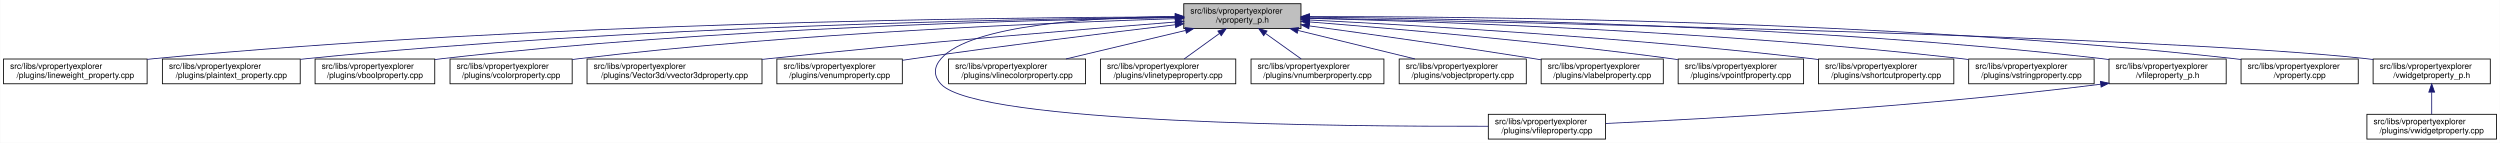
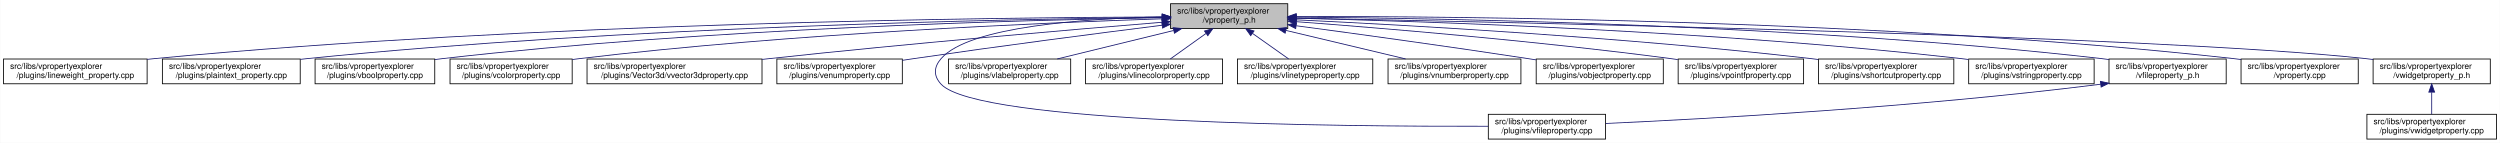
<svg xmlns="http://www.w3.org/2000/svg" xmlns:xlink="http://www.w3.org/1999/xlink" width="3029pt" height="173pt" viewBox="0.00 0.00 3028.50 173.00">
  <g id="graph0" class="graph" transform="scale(1 1) rotate(0) translate(4 169)">
    <polygon fill="white" stroke="transparent" points="-4,4 -4,-169 3024.5,-169 3024.5,4 -4,4" />
    <g id="node1" class="node">
      <g id="a_node1">
        <a xlink:title=" ">
-           <polygon fill="#bfbfbf" stroke="black" points="1430,-134.5 1430,-164.5 1572,-164.5 1572,-134.5 1430,-134.5" />
-           <text text-anchor="start" x="1438" y="-152.5" font-family="Helvetica,sans-Serif" font-size="10.00">src/libs/vpropertyexplorer</text>
-           <text text-anchor="middle" x="1501" y="-141.5" font-family="Helvetica,sans-Serif" font-size="10.00">/vproperty_p.h</text>
+           <polygon fill="#bfbfbf" stroke="black" points="1414,-134.5 1414,-164.5 1556,-164.5 1556,-134.5 1414,-134.5" />
+           <text text-anchor="start" x="1422" y="-152.5" font-family="Helvetica,sans-Serif" font-size="10.00">src/libs/vpropertyexplorer</text>
+           <text text-anchor="middle" x="1485" y="-141.5" font-family="Helvetica,sans-Serif" font-size="10.00">/vproperty_p.h</text>
        </a>
      </g>
    </g>
    <g id="node2" class="node">
      <g id="a_node2">
        <a xlink:href="../../d9/d33/lineweight__property_8cpp.html" target="_top" xlink:title=" ">
          <polygon fill="white" stroke="black" points="0,-67.5 0,-97.5 174,-97.5 174,-67.5 0,-67.5" />
          <text text-anchor="start" x="8" y="-85.5" font-family="Helvetica,sans-Serif" font-size="10.00">src/libs/vpropertyexplorer</text>
          <text text-anchor="middle" x="87" y="-74.5" font-family="Helvetica,sans-Serif" font-size="10.00">/plugins/lineweight_property.cpp</text>
        </a>
      </g>
    </g>
    <g id="edge1" class="edge">
-       <path fill="none" stroke="midnightblue" d="M1419.56,-148.53C1212.56,-147.94 649.59,-142.04 183,-98 180.06,-97.72 177.08,-97.42 174.07,-97.08" />
-       <polygon fill="midnightblue" stroke="midnightblue" points="1419.73,-152.04 1429.74,-148.56 1419.75,-145.04 1419.73,-152.04" />
+       <path fill="none" stroke="midnightblue" d="M1403.81,-148.48C1198.73,-147.75 643.37,-141.56 183,-98 180.06,-97.72 177.08,-97.41 174.07,-97.08" />
+       <polygon fill="midnightblue" stroke="midnightblue" points="1403.88,-151.98 1413.9,-148.51 1403.91,-144.98 1403.88,-151.98" />
    </g>
    <g id="node3" class="node">
      <g id="a_node3">
        <a xlink:href="../../da/d2f/plaintext__property_8cpp.html" target="_top" xlink:title=" ">
          <polygon fill="white" stroke="black" points="192.5,-67.5 192.5,-97.5 359.5,-97.5 359.5,-67.5 192.5,-67.5" />
          <text text-anchor="start" x="200.5" y="-85.5" font-family="Helvetica,sans-Serif" font-size="10.00">src/libs/vpropertyexplorer</text>
          <text text-anchor="middle" x="276" y="-74.5" font-family="Helvetica,sans-Serif" font-size="10.00">/plugins/plaintext_property.cpp</text>
        </a>
      </g>
    </g>
    <g id="edge2" class="edge">
-       <path fill="none" stroke="midnightblue" d="M1419.61,-147.99C1233.11,-146.14 760.71,-137.57 368,-98 365.27,-97.72 362.49,-97.42 359.69,-97.1" />
-       <polygon fill="midnightblue" stroke="midnightblue" points="1419.84,-151.49 1429.88,-148.09 1419.91,-144.49 1419.84,-151.49" />
+       <path fill="none" stroke="midnightblue" d="M1403.74,-147.92C1219.19,-145.92 754.45,-137.07 368,-98 365.27,-97.72 362.49,-97.42 359.69,-97.09" />
+       <polygon fill="midnightblue" stroke="midnightblue" points="1403.87,-151.42 1413.91,-148.02 1403.94,-144.42 1403.87,-151.42" />
    </g>
    <g id="node4" class="node">
      <g id="a_node4">
        <a xlink:href="../../d8/d83/vboolproperty_8cpp.html" target="_top" xlink:title=" ">
          <polygon fill="white" stroke="black" points="377.5,-67.5 377.5,-97.5 522.5,-97.5 522.5,-67.5 377.5,-67.5" />
          <text text-anchor="start" x="385.5" y="-85.5" font-family="Helvetica,sans-Serif" font-size="10.00">src/libs/vpropertyexplorer</text>
          <text text-anchor="middle" x="450" y="-74.5" font-family="Helvetica,sans-Serif" font-size="10.00">/plugins/vboolproperty.cpp</text>
        </a>
      </g>
    </g>
    <g id="edge3" class="edge">
-       <path fill="none" stroke="midnightblue" d="M1419.75,-147.63C1252.88,-145.12 859.68,-135.37 532,-98 528.98,-97.66 525.91,-97.27 522.81,-96.85" />
-       <polygon fill="midnightblue" stroke="midnightblue" points="1419.88,-151.14 1429.93,-147.78 1419.99,-144.14 1419.88,-151.14" />
+       <path fill="none" stroke="midnightblue" d="M1403.86,-147.54C1239.05,-144.84 853.46,-134.8 532,-98 528.98,-97.65 525.91,-97.27 522.81,-96.85" />
+       <polygon fill="midnightblue" stroke="midnightblue" points="1403.86,-151.04 1413.92,-147.7 1403.98,-144.04 1403.86,-151.04" />
    </g>
    <g id="node5" class="node">
      <g id="a_node5">
        <a xlink:href="../../d0/d6b/vcolorproperty_8cpp.html" target="_top" xlink:title=" ">
          <polygon fill="white" stroke="black" points="541,-67.5 541,-97.5 689,-97.5 689,-67.5 541,-67.5" />
          <text text-anchor="start" x="549" y="-85.5" font-family="Helvetica,sans-Serif" font-size="10.00">src/libs/vpropertyexplorer</text>
          <text text-anchor="middle" x="615" y="-74.5" font-family="Helvetica,sans-Serif" font-size="10.00">/plugins/vcolorproperty.cpp</text>
        </a>
      </g>
    </g>
    <g id="edge4" class="edge">
-       <path fill="none" stroke="midnightblue" d="M1419.7,-146.35C1274.41,-141.84 960.8,-129.12 698,-98 695.09,-97.66 692.14,-97.28 689.15,-96.87" />
-       <polygon fill="midnightblue" stroke="midnightblue" points="1419.77,-149.85 1429.87,-146.66 1419.98,-142.85 1419.77,-149.85" />
+       <path fill="none" stroke="midnightblue" d="M1403.94,-146.21C1260.95,-141.52 954.74,-128.57 698,-98 695.09,-97.65 692.14,-97.27 689.15,-96.87" />
+       <polygon fill="midnightblue" stroke="midnightblue" points="1403.84,-149.71 1413.95,-146.53 1404.07,-142.71 1403.84,-149.71" />
    </g>
    <g id="node6" class="node">
      <g id="a_node6">
        <a xlink:href="../../d2/d8f/vvector3dproperty_8cpp.html" target="_top" xlink:title=" ">
          <polygon fill="white" stroke="black" points="707,-67.5 707,-97.5 919,-97.5 919,-67.5 707,-67.5" />
          <text text-anchor="start" x="715" y="-85.5" font-family="Helvetica,sans-Serif" font-size="10.00">src/libs/vpropertyexplorer</text>
          <text text-anchor="middle" x="813" y="-74.5" font-family="Helvetica,sans-Serif" font-size="10.00">/plugins/Vector3d/vvector3dproperty.cpp</text>
        </a>
      </g>
    </g>
    <g id="edge5" class="edge">
-       <path fill="none" stroke="midnightblue" d="M1419.77,-142.31C1308.64,-133.61 1103.01,-116.74 928,-98 925.1,-97.69 922.16,-97.37 919.19,-97.04" />
-       <polygon fill="midnightblue" stroke="midnightblue" points="1419.66,-145.81 1429.9,-143.1 1420.2,-138.83 1419.66,-145.81" />
+       <path fill="none" stroke="midnightblue" d="M1403.47,-142.01C1294.87,-133.15 1096.8,-116.29 928,-98 925.1,-97.69 922.16,-97.36 919.19,-97.03" />
+       <polygon fill="midnightblue" stroke="midnightblue" points="1403.45,-145.52 1413.7,-142.84 1404.02,-138.54 1403.45,-145.52" />
    </g>
    <g id="node7" class="node">
      <g id="a_node7">
        <a xlink:href="../../d3/d60/venumproperty_8cpp.html" target="_top" xlink:title=" ">
          <polygon fill="white" stroke="black" points="937,-67.5 937,-97.5 1089,-97.5 1089,-67.5 937,-67.5" />
          <text text-anchor="start" x="945" y="-85.5" font-family="Helvetica,sans-Serif" font-size="10.00">src/libs/vpropertyexplorer</text>
          <text text-anchor="middle" x="1013" y="-74.5" font-family="Helvetica,sans-Serif" font-size="10.00">/plugins/venumproperty.cpp</text>
        </a>
      </g>
    </g>
    <g id="edge6" class="edge">
-       <path fill="none" stroke="midnightblue" d="M1419.65,-138.99C1339.14,-129.38 1212.42,-113.75 1103,-98 1098.46,-97.35 1093.79,-96.65 1089.08,-95.94" />
-       <polygon fill="midnightblue" stroke="midnightblue" points="1419.38,-142.48 1429.73,-140.19 1420.21,-135.53 1419.38,-142.48" />
+       <path fill="none" stroke="midnightblue" d="M1403.64,-138.42C1326.24,-128.67 1206.57,-113.19 1103,-98 1098.46,-97.33 1093.79,-96.63 1089.09,-95.91" />
+       <polygon fill="midnightblue" stroke="midnightblue" points="1403.45,-141.93 1413.81,-139.7 1404.32,-134.98 1403.45,-141.93" />
    </g>
    <g id="node8" class="node">
      <g id="a_node8">
        <a xlink:href="../../d7/dd2/vfileproperty_8cpp.html" target="_top" xlink:title=" ">
          <polygon fill="white" stroke="black" points="1799,-0.5 1799,-30.5 1941,-30.5 1941,-0.5 1799,-0.5" />
          <text text-anchor="start" x="1807" y="-18.5" font-family="Helvetica,sans-Serif" font-size="10.00">src/libs/vpropertyexplorer</text>
          <text text-anchor="middle" x="1870" y="-7.5" font-family="Helvetica,sans-Serif" font-size="10.00">/plugins/vfileproperty.cpp</text>
        </a>
      </g>
    </g>
    <g id="edge7" class="edge">
-       <path fill="none" stroke="midnightblue" d="M1419.32,-149.14C1323.17,-147.95 1171.98,-139.3 1136,-98 1126.95,-87.61 1126.6,-77.07 1136,-67 1180.62,-19.21 1623.4,-15.56 1798.89,-16.02" />
-       <polygon fill="midnightblue" stroke="midnightblue" points="1419.57,-152.64 1429.61,-149.24 1419.64,-145.64 1419.57,-152.64" />
+       <path fill="none" stroke="midnightblue" d="M1403.86,-148.53C1311.78,-146.64 1169.94,-137.2 1136,-98 1126.98,-87.58 1126.6,-77.07 1136,-67 1180.62,-19.21 1623.4,-15.56 1798.89,-16.02" />
+       <polygon fill="midnightblue" stroke="midnightblue" points="1403.93,-152.03 1414,-148.71 1404.06,-145.03 1403.93,-152.03" />
    </g>
    <g id="node9" class="node">
      <g id="a_node9">
-         <a xlink:href="../../dd/d22/vlinecolorproperty_8cpp.html" target="_top" xlink:title=" ">
-           <polygon fill="white" stroke="black" points="1145,-67.5 1145,-97.5 1311,-97.5 1311,-67.5 1145,-67.5" />
+         <a xlink:href="../../d6/ddf/vlabelproperty_8cpp.html" target="_top" xlink:title=" ">
+           <polygon fill="white" stroke="black" points="1145,-67.5 1145,-97.5 1293,-97.5 1293,-67.5 1145,-67.5" />
          <text text-anchor="start" x="1153" y="-85.5" font-family="Helvetica,sans-Serif" font-size="10.00">src/libs/vpropertyexplorer</text>
-           <text text-anchor="middle" x="1228" y="-74.5" font-family="Helvetica,sans-Serif" font-size="10.00">/plugins/vlinecolorproperty.cpp</text>
+           <text text-anchor="middle" x="1219" y="-74.5" font-family="Helvetica,sans-Serif" font-size="10.00">/plugins/vlabelproperty.cpp</text>
        </a>
      </g>
    </g>
    <g id="edge8" class="edge">
-       <path fill="none" stroke="midnightblue" d="M1432.2,-132.12C1387.53,-121.48 1329.9,-107.76 1287.27,-97.61" />
-       <polygon fill="midnightblue" stroke="midnightblue" points="1431.56,-135.56 1442.1,-134.48 1433.18,-128.75 1431.56,-135.56" />
+       <path fill="none" stroke="midnightblue" d="M1417.69,-132.05C1374.2,-121.43 1318.2,-107.74 1276.75,-97.61" />
+       <polygon fill="midnightblue" stroke="midnightblue" points="1417.06,-135.5 1427.61,-134.48 1418.73,-128.7 1417.06,-135.5" />
    </g>
    <g id="node10" class="node">
      <g id="a_node10">
-         <a xlink:href="../../dc/d32/vlinetypeproperty_8cpp.html" target="_top" xlink:title=" ">
-           <polygon fill="white" stroke="black" points="1329,-67.5 1329,-97.5 1493,-97.5 1493,-67.5 1329,-67.5" />
-           <text text-anchor="start" x="1337" y="-85.5" font-family="Helvetica,sans-Serif" font-size="10.00">src/libs/vpropertyexplorer</text>
-           <text text-anchor="middle" x="1411" y="-74.5" font-family="Helvetica,sans-Serif" font-size="10.00">/plugins/vlinetypeproperty.cpp</text>
+         <a xlink:href="../../dd/d22/vlinecolorproperty_8cpp.html" target="_top" xlink:title=" ">
+           <polygon fill="white" stroke="black" points="1311,-67.5 1311,-97.5 1477,-97.5 1477,-67.5 1311,-67.5" />
+           <text text-anchor="start" x="1319" y="-85.5" font-family="Helvetica,sans-Serif" font-size="10.00">src/libs/vpropertyexplorer</text>
+           <text text-anchor="middle" x="1394" y="-74.5" font-family="Helvetica,sans-Serif" font-size="10.00">/plugins/vlinecolorproperty.cpp</text>
        </a>
      </g>
    </g>
    <g id="edge9" class="edge">
-       <path fill="none" stroke="midnightblue" d="M1473.24,-128.45C1459.39,-118.45 1442.98,-106.6 1430.49,-97.58" />
-       <polygon fill="midnightblue" stroke="midnightblue" points="1471.32,-131.38 1481.47,-134.4 1475.41,-125.7 1471.32,-131.38" />
+       <path fill="none" stroke="midnightblue" d="M1456.93,-128.45C1442.93,-118.45 1426.34,-106.6 1413.71,-97.58" />
+       <polygon fill="midnightblue" stroke="midnightblue" points="1455.08,-131.43 1465.25,-134.4 1459.15,-125.74 1455.08,-131.43" />
    </g>
    <g id="node11" class="node">
      <g id="a_node11">
-         <a xlink:href="../../d7/dda/vnumberproperty_8cpp.html" target="_top" xlink:title=" ">
-           <polygon fill="white" stroke="black" points="1511.5,-67.5 1511.5,-97.5 1672.5,-97.5 1672.5,-67.5 1511.5,-67.5" />
-           <text text-anchor="start" x="1519.5" y="-85.5" font-family="Helvetica,sans-Serif" font-size="10.00">src/libs/vpropertyexplorer</text>
-           <text text-anchor="middle" x="1592" y="-74.5" font-family="Helvetica,sans-Serif" font-size="10.00">/plugins/vnumberproperty.cpp</text>
+         <a xlink:href="../../dc/d32/vlinetypeproperty_8cpp.html" target="_top" xlink:title=" ">
+           <polygon fill="white" stroke="black" points="1495,-67.5 1495,-97.5 1659,-97.5 1659,-67.5 1495,-67.5" />
+           <text text-anchor="start" x="1503" y="-85.5" font-family="Helvetica,sans-Serif" font-size="10.00">src/libs/vpropertyexplorer</text>
+           <text text-anchor="middle" x="1577" y="-74.5" font-family="Helvetica,sans-Serif" font-size="10.00">/plugins/vlinetypeproperty.cpp</text>
        </a>
      </g>
    </g>
    <g id="edge10" class="edge">
-       <path fill="none" stroke="midnightblue" d="M1529.07,-128.45C1543.07,-118.45 1559.66,-106.6 1572.29,-97.58" />
-       <polygon fill="midnightblue" stroke="midnightblue" points="1526.85,-125.74 1520.75,-134.4 1530.92,-131.43 1526.85,-125.74" />
+       <path fill="none" stroke="midnightblue" d="M1513.38,-128.45C1527.53,-118.45 1544.31,-106.6 1557.08,-97.58" />
+       <polygon fill="midnightblue" stroke="midnightblue" points="1511.11,-125.77 1504.96,-134.4 1515.15,-131.48 1511.11,-125.77" />
    </g>
    <g id="node12" class="node">
      <g id="a_node12">
-         <a xlink:href="../../d5/d66/vobjectproperty_8cpp.html" target="_top" xlink:title=" ">
-           <polygon fill="white" stroke="black" points="1691,-67.5 1691,-97.5 1845,-97.5 1845,-67.5 1691,-67.5" />
-           <text text-anchor="start" x="1699" y="-85.5" font-family="Helvetica,sans-Serif" font-size="10.00">src/libs/vpropertyexplorer</text>
-           <text text-anchor="middle" x="1768" y="-74.5" font-family="Helvetica,sans-Serif" font-size="10.00">/plugins/vobjectproperty.cpp</text>
+         <a xlink:href="../../d7/dda/vnumberproperty_8cpp.html" target="_top" xlink:title=" ">
+           <polygon fill="white" stroke="black" points="1677.5,-67.5 1677.5,-97.5 1838.5,-97.5 1838.5,-67.5 1677.5,-67.5" />
+           <text text-anchor="start" x="1685.5" y="-85.5" font-family="Helvetica,sans-Serif" font-size="10.00">src/libs/vpropertyexplorer</text>
+           <text text-anchor="middle" x="1758" y="-74.5" font-family="Helvetica,sans-Serif" font-size="10.00">/plugins/vnumberproperty.cpp</text>
        </a>
      </g>
    </g>
    <g id="edge11" class="edge">
-       <path fill="none" stroke="midnightblue" d="M1568.57,-132.05C1612.22,-121.43 1668.42,-107.74 1710.04,-97.61" />
-       <polygon fill="midnightblue" stroke="midnightblue" points="1567.49,-128.71 1558.61,-134.48 1569.15,-135.51 1567.49,-128.71" />
+       <path fill="none" stroke="midnightblue" d="M1553.8,-132.12C1598.47,-121.48 1656.1,-107.76 1698.73,-97.61" />
+       <polygon fill="midnightblue" stroke="midnightblue" points="1552.82,-128.75 1543.9,-134.48 1554.44,-135.56 1552.82,-128.75" />
    </g>
    <g id="node13" class="node">
      <g id="a_node13">
-         <a xlink:href="../../d6/ddf/vlabelproperty_8cpp.html" target="_top" xlink:title=" ">
-           <polygon fill="white" stroke="black" points="1863,-67.5 1863,-97.5 2011,-97.5 2011,-67.5 1863,-67.5" />
-           <text text-anchor="start" x="1871" y="-85.5" font-family="Helvetica,sans-Serif" font-size="10.00">src/libs/vpropertyexplorer</text>
-           <text text-anchor="middle" x="1937" y="-74.5" font-family="Helvetica,sans-Serif" font-size="10.00">/plugins/vlabelproperty.cpp</text>
+         <a xlink:href="../../d5/d66/vobjectproperty_8cpp.html" target="_top" xlink:title=" ">
+           <polygon fill="white" stroke="black" points="1857,-67.5 1857,-97.5 2011,-97.5 2011,-67.5 1857,-67.5" />
+           <text text-anchor="start" x="1865" y="-85.5" font-family="Helvetica,sans-Serif" font-size="10.00">src/libs/vpropertyexplorer</text>
+           <text text-anchor="middle" x="1934" y="-74.5" font-family="Helvetica,sans-Serif" font-size="10.00">/plugins/vobjectproperty.cpp</text>
        </a>
      </g>
    </g>
    <g id="edge12" class="edge">
-       <path fill="none" stroke="midnightblue" d="M1582.39,-137.58C1654.01,-127.8 1761.05,-112.76 1854,-98 1856.89,-97.54 1859.83,-97.07 1862.81,-96.58" />
-       <polygon fill="midnightblue" stroke="midnightblue" points="1581.53,-134.17 1572.09,-138.99 1582.47,-141.1 1581.53,-134.17" />
+       <path fill="none" stroke="midnightblue" d="M1566.28,-137.79C1639.71,-127.96 1750.7,-112.74 1847,-98 1850.18,-97.51 1853.42,-97.01 1856.7,-96.49" />
+       <polygon fill="midnightblue" stroke="midnightblue" points="1565.62,-134.35 1556.17,-139.14 1566.55,-141.28 1565.62,-134.35" />
    </g>
    <g id="node14" class="node">
      <g id="a_node14">
        <a xlink:href="../../d2/dec/vpointfproperty_8cpp.html" target="_top" xlink:title=" ">
          <polygon fill="white" stroke="black" points="2029,-67.5 2029,-97.5 2181,-97.5 2181,-67.5 2029,-67.5" />
          <text text-anchor="start" x="2037" y="-85.5" font-family="Helvetica,sans-Serif" font-size="10.00">src/libs/vpropertyexplorer</text>
          <text text-anchor="middle" x="2105" y="-74.5" font-family="Helvetica,sans-Serif" font-size="10.00">/plugins/vpointfproperty.cpp</text>
        </a>
      </g>
    </g>
    <g id="edge13" class="edge">
-       <path fill="none" stroke="midnightblue" d="M1582.39,-142.4C1684.75,-134.32 1865.8,-118.63 2020,-98 2022.82,-97.62 2025.69,-97.22 2028.58,-96.8" />
-       <polygon fill="midnightblue" stroke="midnightblue" points="1581.82,-138.94 1572.12,-143.21 1582.37,-145.92 1581.82,-138.94" />
+       <path fill="none" stroke="midnightblue" d="M1566.37,-142.72C1671.42,-134.83 1859.78,-119.2 2020,-98 2022.82,-97.63 2025.69,-97.23 2028.59,-96.81" />
+       <polygon fill="midnightblue" stroke="midnightblue" points="1565.87,-139.25 1556.15,-143.49 1566.39,-146.23 1565.87,-139.25" />
    </g>
    <g id="node15" class="node">
      <g id="a_node15">
        <a xlink:href="../../de/d34/vshortcutproperty_8cpp.html" target="_top" xlink:title=" ">
          <polygon fill="white" stroke="black" points="2199,-67.5 2199,-97.5 2363,-97.5 2363,-67.5 2199,-67.5" />
          <text text-anchor="start" x="2207" y="-85.5" font-family="Helvetica,sans-Serif" font-size="10.00">src/libs/vpropertyexplorer</text>
          <text text-anchor="middle" x="2281" y="-74.5" font-family="Helvetica,sans-Serif" font-size="10.00">/plugins/vshortcutproperty.cpp</text>
        </a>
      </g>
    </g>
    <g id="edge14" class="edge">
-       <path fill="none" stroke="midnightblue" d="M1582.3,-144.78C1711.39,-138.37 1971.06,-123.42 2190,-98 2192.86,-97.67 2195.77,-97.31 2198.7,-96.93" />
-       <polygon fill="midnightblue" stroke="midnightblue" points="1581.92,-141.29 1572.11,-145.28 1582.27,-148.29 1581.92,-141.29" />
+       <path fill="none" stroke="midnightblue" d="M1566.23,-144.97C1697.64,-138.74 1964.86,-123.95 2190,-98 2192.86,-97.67 2195.77,-97.32 2198.7,-96.94" />
+       <polygon fill="midnightblue" stroke="midnightblue" points="1566.06,-141.47 1556.24,-145.44 1566.39,-148.46 1566.06,-141.47" />
    </g>
    <g id="node16" class="node">
      <g id="a_node16">
        <a xlink:href="../../dc/d18/vstringproperty_8cpp.html" target="_top" xlink:title=" ">
          <polygon fill="white" stroke="black" points="2381,-67.5 2381,-97.5 2533,-97.5 2533,-67.5 2381,-67.5" />
          <text text-anchor="start" x="2389" y="-85.5" font-family="Helvetica,sans-Serif" font-size="10.00">src/libs/vpropertyexplorer</text>
          <text text-anchor="middle" x="2457" y="-74.5" font-family="Helvetica,sans-Serif" font-size="10.00">/plugins/vstringproperty.cpp</text>
        </a>
      </g>
    </g>
    <g id="edge15" class="edge">
-       <path fill="none" stroke="midnightblue" d="M1582.41,-146.79C1736.84,-142.89 2082.73,-130.96 2372,-98 2374.83,-97.68 2377.7,-97.32 2380.6,-96.94" />
-       <polygon fill="midnightblue" stroke="midnightblue" points="1581.98,-143.3 1572.07,-147.05 1582.16,-150.3 1581.98,-143.3" />
+       <path fill="none" stroke="midnightblue" d="M1566.24,-146.92C1722.67,-143.2 2076.38,-131.52 2372,-98 2374.83,-97.68 2377.7,-97.33 2380.6,-96.95" />
+       <polygon fill="midnightblue" stroke="midnightblue" points="1566.14,-143.42 1556.23,-147.15 1566.31,-150.42 1566.14,-143.42" />
    </g>
    <g id="node17" class="node">
      <g id="a_node17">
        <a xlink:href="../../dc/de7/vfileproperty__p_8h.html" target="_top" xlink:title=" ">
          <polygon fill="white" stroke="black" points="2551,-67.5 2551,-97.5 2693,-97.5 2693,-67.5 2551,-67.5" />
          <text text-anchor="start" x="2559" y="-85.5" font-family="Helvetica,sans-Serif" font-size="10.00">src/libs/vpropertyexplorer</text>
          <text text-anchor="middle" x="2622" y="-74.5" font-family="Helvetica,sans-Serif" font-size="10.00">/vfileproperty_p.h</text>
        </a>
      </g>
    </g>
    <g id="edge16" class="edge">
-       <path fill="none" stroke="midnightblue" d="M1582.46,-148.17C1758.27,-146.65 2186.18,-138.7 2542,-98 2544.94,-97.66 2547.95,-97.28 2550.97,-96.87" />
-       <polygon fill="midnightblue" stroke="midnightblue" points="1582.23,-144.67 1572.26,-148.25 1582.29,-151.67 1582.23,-144.67" />
+       <path fill="none" stroke="midnightblue" d="M1566.13,-148.25C1743.64,-146.92 2179.63,-139.31 2542,-98 2544.95,-97.66 2547.95,-97.29 2550.97,-96.87" />
+       <polygon fill="midnightblue" stroke="midnightblue" points="1566.06,-144.75 1556.08,-148.32 1566.11,-151.75 1566.06,-144.75" />
    </g>
    <g id="node18" class="node">
      <g id="a_node18">
        <a xlink:href="../../d8/dd2/vproperty_8cpp.html" target="_top" xlink:title=" ">
          <polygon fill="white" stroke="black" points="2711,-67.5 2711,-97.5 2853,-97.5 2853,-67.5 2711,-67.5" />
          <text text-anchor="start" x="2719" y="-85.5" font-family="Helvetica,sans-Serif" font-size="10.00">src/libs/vpropertyexplorer</text>
          <text text-anchor="middle" x="2782" y="-74.5" font-family="Helvetica,sans-Serif" font-size="10.00">/vproperty.cpp</text>
        </a>
      </g>
    </g>
    <g id="edge18" class="edge">
-       <path fill="none" stroke="midnightblue" d="M1582.46,-148.92C1776.81,-149.09 2282.75,-144.59 2702,-98 2704.95,-97.67 2707.95,-97.3 2710.97,-96.9" />
-       <polygon fill="midnightblue" stroke="midnightblue" points="1582.33,-145.42 1572.33,-148.91 1582.32,-152.42 1582.33,-145.42" />
+       <path fill="none" stroke="midnightblue" d="M1566.47,-148.99C1762.61,-149.32 2276.38,-145.17 2702,-98 2704.95,-97.67 2707.95,-97.3 2710.97,-96.9" />
+       <polygon fill="midnightblue" stroke="midnightblue" points="1566.26,-145.49 1556.25,-148.96 1566.24,-152.49 1566.26,-145.49" />
    </g>
    <g id="node19" class="node">
      <g id="a_node19">
        <a xlink:href="../../d4/d5a/vwidgetproperty__p_8h.html" target="_top" xlink:title=" ">
          <polygon fill="white" stroke="black" points="2871,-67.5 2871,-97.5 3013,-97.5 3013,-67.5 2871,-67.5" />
          <text text-anchor="start" x="2879" y="-85.5" font-family="Helvetica,sans-Serif" font-size="10.00">src/libs/vpropertyexplorer</text>
          <text text-anchor="middle" x="2942" y="-74.5" font-family="Helvetica,sans-Serif" font-size="10.00">/vwidgetproperty_p.h</text>
        </a>
      </g>
    </g>
    <g id="edge19" class="edge">
-       <path fill="none" stroke="midnightblue" d="M1582.38,-147C1836.27,-142.08 2611.75,-125.18 2862,-98 2864.95,-97.68 2867.95,-97.31 2870.98,-96.91" />
-       <polygon fill="midnightblue" stroke="midnightblue" points="1582.06,-143.51 1572.13,-147.2 1582.19,-150.5 1582.06,-143.51" />
+       <path fill="none" stroke="midnightblue" d="M1566.45,-147.04C1822.39,-142.21 2608.51,-125.48 2862,-98 2864.95,-97.68 2867.95,-97.32 2870.98,-96.92" />
+       <polygon fill="midnightblue" stroke="midnightblue" points="1566.04,-143.55 1556.11,-147.23 1566.18,-150.55 1566.04,-143.55" />
    </g>
    <g id="edge17" class="edge">
      <path fill="none" stroke="midnightblue" d="M2540.97,-66.96C2316.53,-38.73 2062.57,-24.9 1941.36,-19.41" />
      <polygon fill="midnightblue" stroke="midnightblue" points="2540.6,-70.44 2550.96,-68.23 2541.48,-63.5 2540.6,-70.44" />
    </g>
    <g id="node20" class="node">
      <g id="a_node20">
        <a xlink:href="../../dc/ddd/vwidgetproperty_8cpp.html" target="_top" xlink:title=" ">
          <polygon fill="white" stroke="black" points="2863.5,-0.5 2863.5,-30.5 3020.5,-30.5 3020.5,-0.5 2863.5,-0.5" />
          <text text-anchor="start" x="2871.5" y="-18.5" font-family="Helvetica,sans-Serif" font-size="10.00">src/libs/vpropertyexplorer</text>
          <text text-anchor="middle" x="2942" y="-7.5" font-family="Helvetica,sans-Serif" font-size="10.00">/plugins/vwidgetproperty.cpp</text>
        </a>
      </g>
    </g>
    <g id="edge20" class="edge">
      <path fill="none" stroke="midnightblue" d="M2942,-57.11C2942,-48.15 2942,-38.32 2942,-30.58" />
      <polygon fill="midnightblue" stroke="midnightblue" points="2938.5,-57.4 2942,-67.4 2945.5,-57.4 2938.5,-57.4" />
    </g>
  </g>
</svg>
